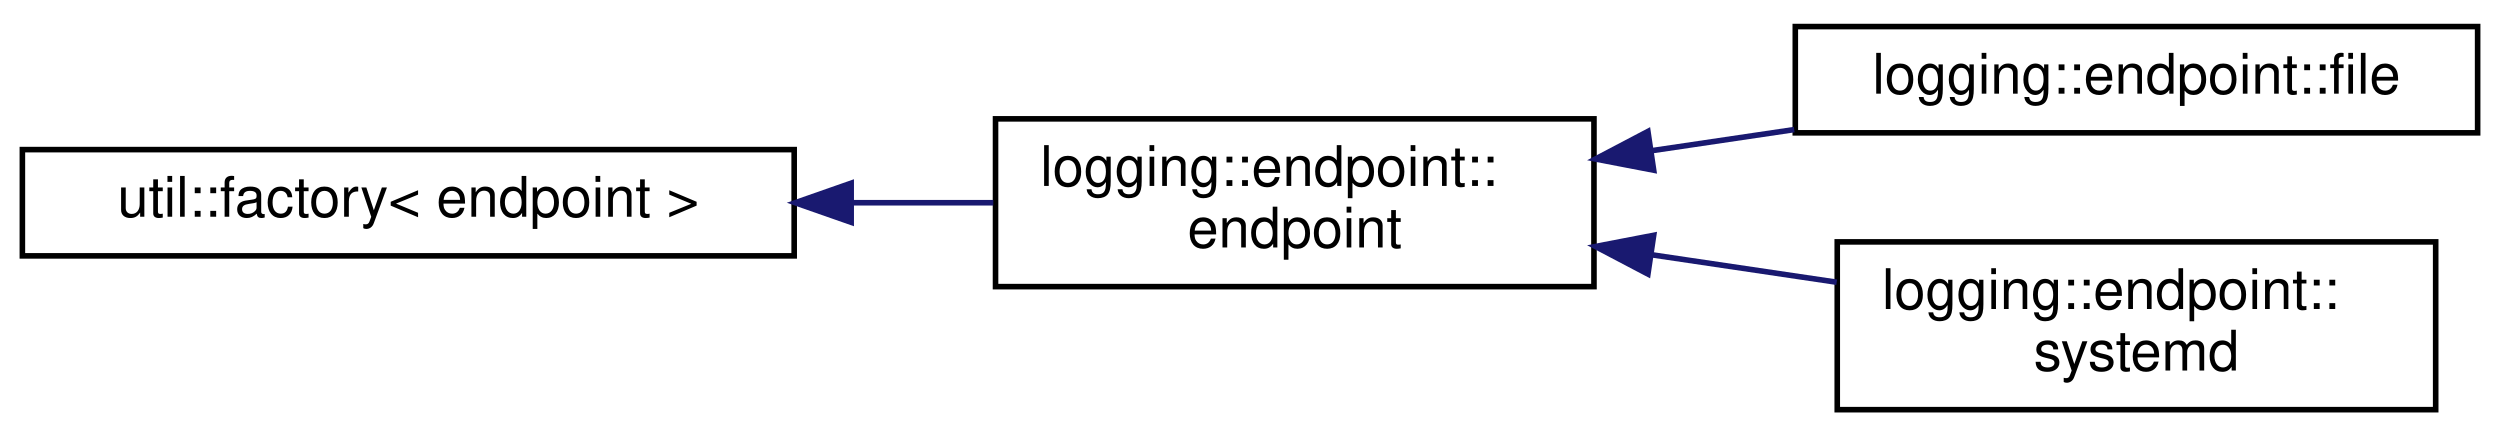
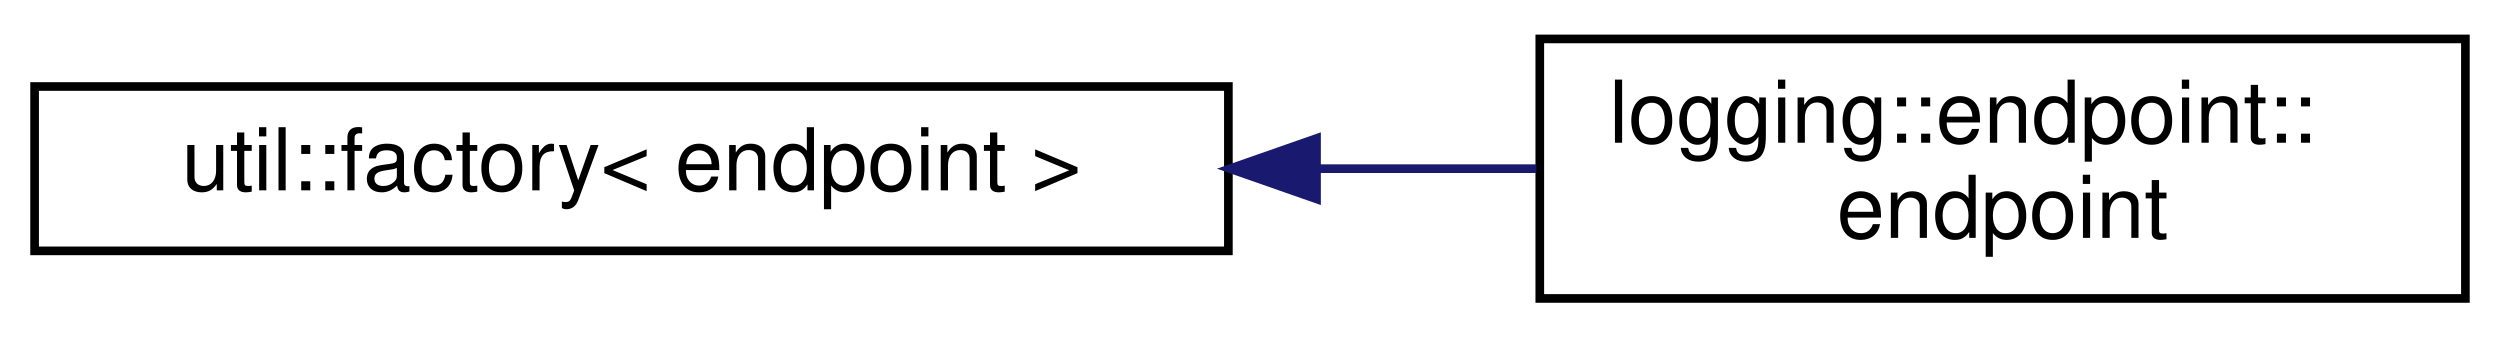
- <svg xmlns="http://www.w3.org/2000/svg" xmlns:xlink="http://www.w3.org/1999/xlink" width="447pt" height="78pt" viewBox="0.00 0.00 447.00 77.50">
-   <g id="graph0" class="graph" transform="scale(1 1) rotate(0) translate(4 73.5)">
+ <svg xmlns="http://www.w3.org/2000/svg" xmlns:xlink="http://www.w3.org/1999/xlink" width="289pt" height="39pt" viewBox="0.00 0.00 289.00 39.00">
+   <g id="graph0" class="graph" transform="scale(1 1) rotate(0) translate(4 35)">
    <g id="node1" class="node">
      <g id="a_node1">
        <a xlink:href="classutil_1_1factory.html" target="_top" xlink:title=" ">
-           <polygon fill="none" stroke="black" points="0,-28 0,-47 138,-47 138,-28 0,-28" />
-           <text text-anchor="middle" x="69" y="-35" font-family="Helvetica,sans-Serif" font-size="10.00">util::factory&lt; endpoint &gt;</text>
+           <polygon fill="none" stroke="black" points="0,-6 0,-25 138,-25 138,-6 0,-6" />
+           <text text-anchor="middle" x="69" y="-13" font-family="Helvetica,sans-Serif" font-size="10.00">util::factory&lt; endpoint &gt;</text>
        </a>
      </g>
    </g>
    <g id="node2" class="node">
      <g id="a_node2">
        <a xlink:href="structlogging_1_1endpoint_1_1endpoint.html" target="_top" xlink:title=" ">
-           <polygon fill="none" stroke="black" points="174,-22.5 174,-52.5 281,-52.5 281,-22.5 174,-22.5" />
-           <text text-anchor="start" x="182" y="-40.5" font-family="Helvetica,sans-Serif" font-size="10.00">logging::endpoint::</text>
-           <text text-anchor="middle" x="227.5" y="-29.5" font-family="Helvetica,sans-Serif" font-size="10.00">endpoint</text>
+           <polygon fill="none" stroke="black" points="174,-0.5 174,-30.5 281,-30.5 281,-0.5 174,-0.5" />
+           <text text-anchor="start" x="182" y="-18.5" font-family="Helvetica,sans-Serif" font-size="10.00">logging::endpoint::</text>
+           <text text-anchor="middle" x="227.5" y="-7.5" font-family="Helvetica,sans-Serif" font-size="10.00">endpoint</text>
        </a>
      </g>
    </g>
    <g id="edge1" class="edge">
-       <path fill="none" stroke="midnightblue" d="M148.25,-37.5C156.83,-37.5 165.42,-37.5 173.6,-37.5" />
-       <polygon fill="midnightblue" stroke="midnightblue" points="148.19,-34 138.19,-37.5 148.19,-41 148.19,-34" />
-     </g>
-     <g id="node3" class="node">
-       <g id="a_node3">
-         <a xlink:href="classlogging_1_1endpoint_1_1file.html" target="_top" xlink:title=" ">
-           <polygon fill="none" stroke="black" points="317,-50 317,-69 439,-69 439,-50 317,-50" />
-           <text text-anchor="middle" x="378" y="-57" font-family="Helvetica,sans-Serif" font-size="10.00">logging::endpoint::file</text>
-         </a>
-       </g>
-     </g>
-     <g id="edge2" class="edge">
-       <path fill="none" stroke="midnightblue" d="M291.41,-46.82C299.82,-48.07 308.44,-49.34 316.8,-50.58" />
-       <polygon fill="midnightblue" stroke="midnightblue" points="291.68,-43.32 281.27,-45.32 290.65,-50.25 291.68,-43.32" />
-     </g>
-     <g id="node4" class="node">
-       <g id="a_node4">
-         <a xlink:href="classlogging_1_1endpoint_1_1systemd.html" target="_top" xlink:title=" ">
-           <polygon fill="none" stroke="black" points="324.5,-0.5 324.5,-30.5 431.5,-30.5 431.5,-0.5 324.5,-0.5" />
-           <text text-anchor="start" x="332.5" y="-18.5" font-family="Helvetica,sans-Serif" font-size="10.00">logging::endpoint::</text>
-           <text text-anchor="middle" x="378" y="-7.5" font-family="Helvetica,sans-Serif" font-size="10.00">systemd</text>
-         </a>
-       </g>
-     </g>
-     <g id="edge3" class="edge">
-       <path fill="none" stroke="midnightblue" d="M291.28,-28.2C302.31,-26.57 313.68,-24.88 324.4,-23.29" />
-       <polygon fill="midnightblue" stroke="midnightblue" points="290.65,-24.75 281.27,-29.68 291.68,-31.68 290.65,-24.75" />
+       <path fill="none" stroke="midnightblue" d="M148.25,-15.5C156.83,-15.5 165.42,-15.5 173.6,-15.5" />
+       <polygon fill="midnightblue" stroke="midnightblue" points="148.19,-12 138.19,-15.5 148.19,-19 148.19,-12" />
    </g>
  </g>
</svg>
